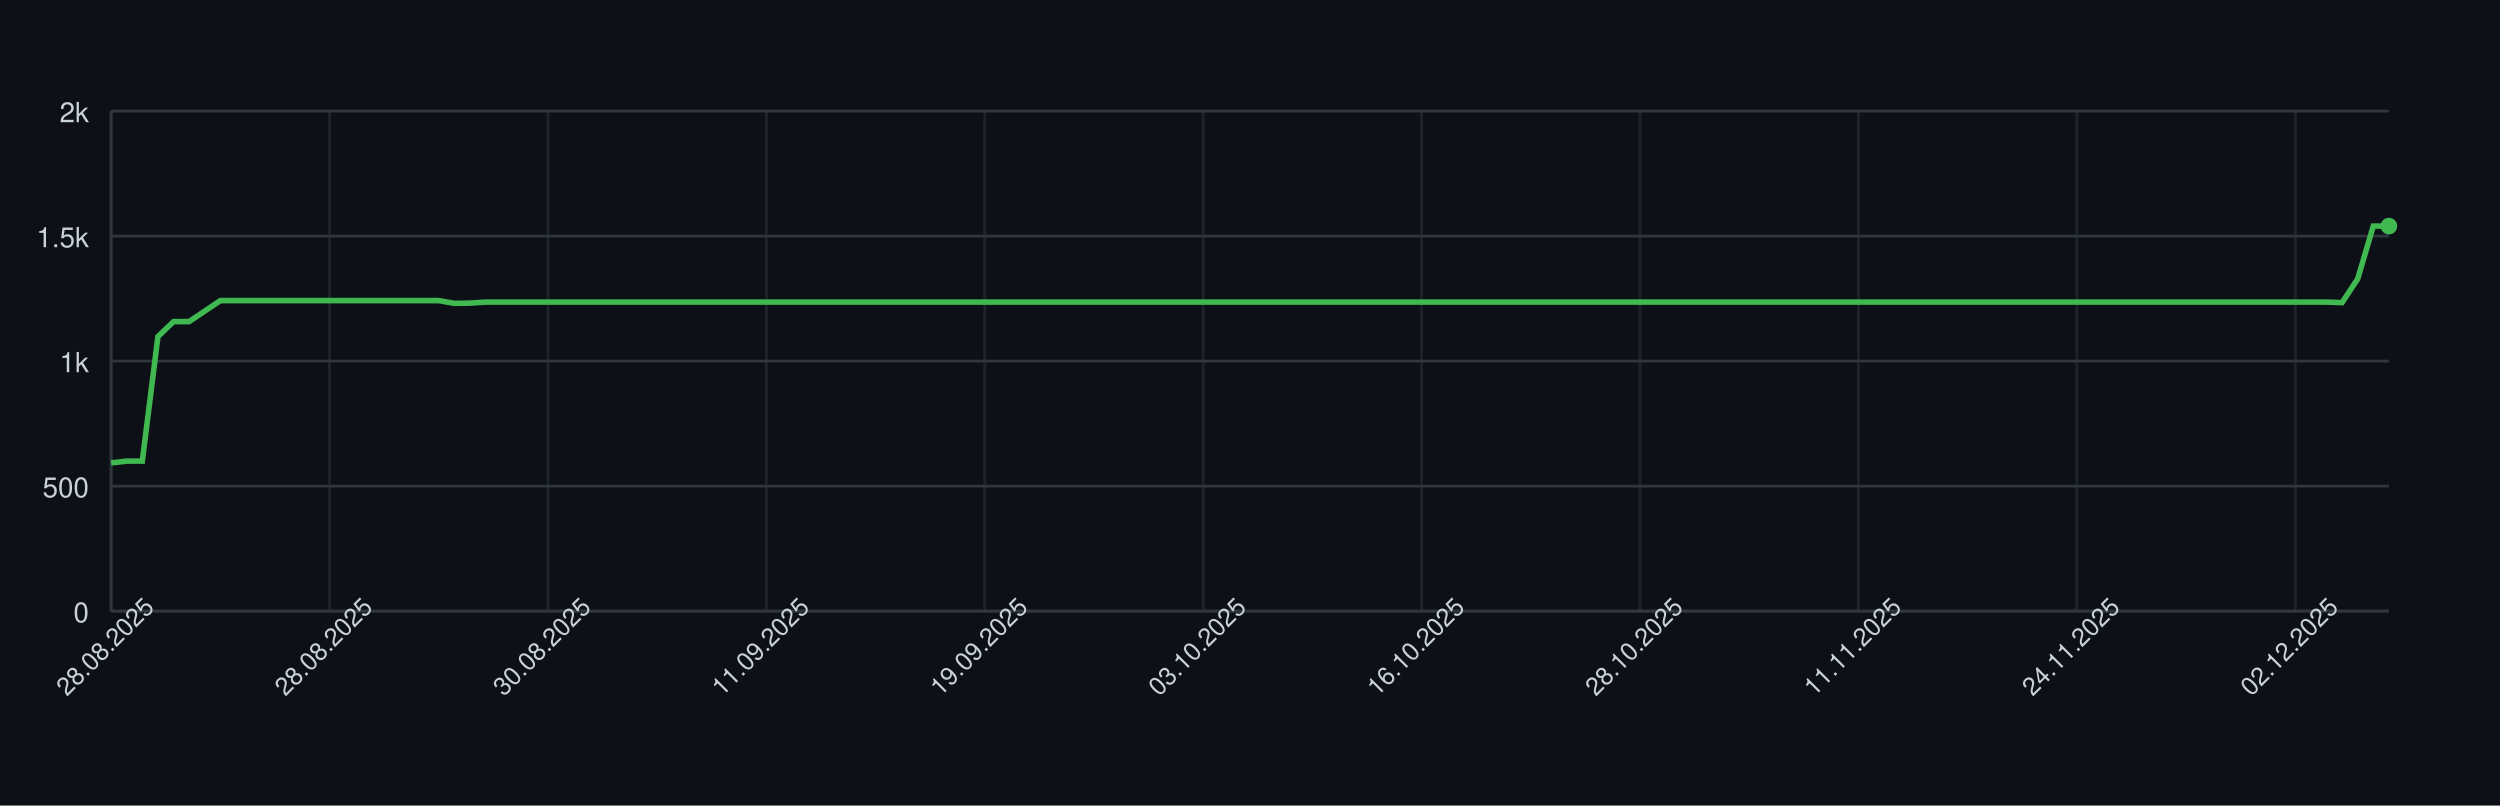
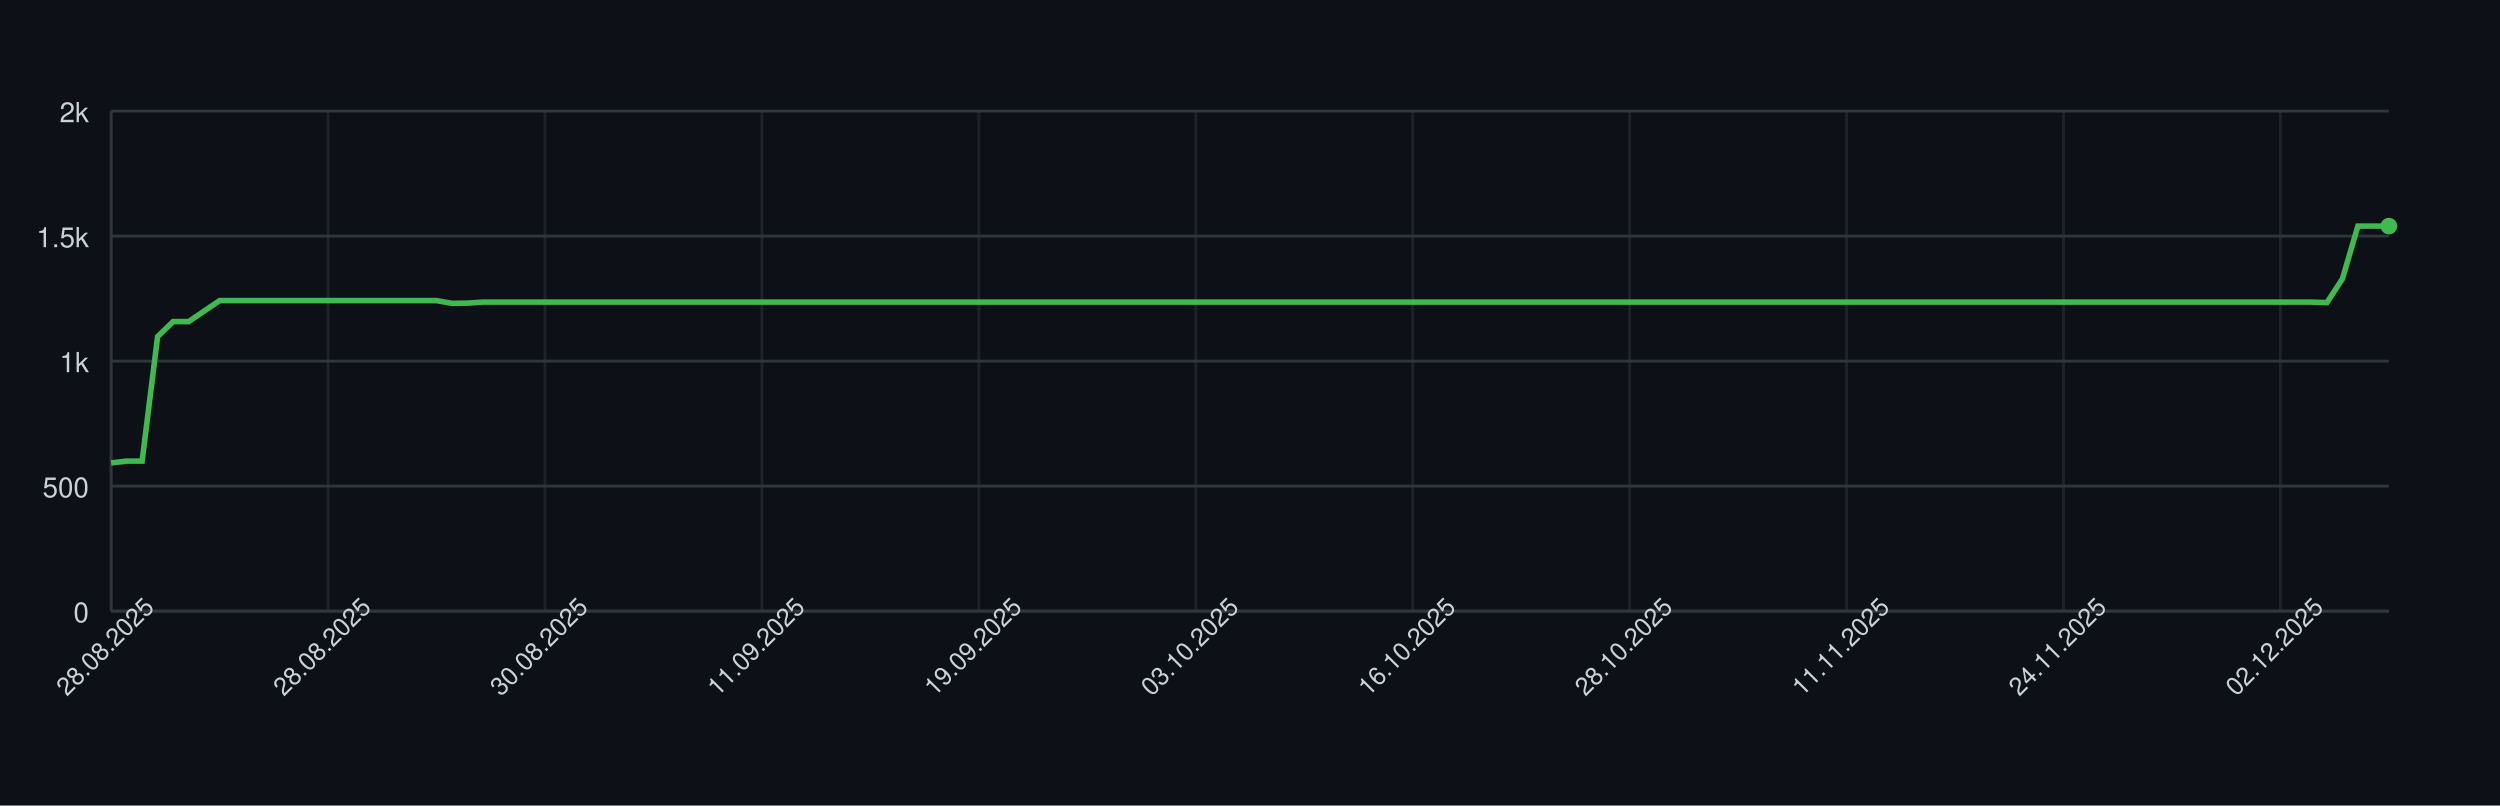
<svg xmlns="http://www.w3.org/2000/svg" width="900" height="290" style="font-family: -apple-system, BlinkMacSystemFont, 'Segoe UI', Helvetica, Arial, sans-serif;">
  <rect width="100%" height="100%" fill="#0d1117" />
  <g>
    <line x1="40" y1="220.00" x2="860" y2="220.00" stroke="#30363d" />
    <text x="32" y="224.00" font-size="10" fill="#c9d1d9" text-anchor="end">0</text>
    <line x1="40" y1="175.00" x2="860" y2="175.00" stroke="#30363d" />
    <text x="32" y="179.00" font-size="10" fill="#c9d1d9" text-anchor="end">500</text>
    <line x1="40" y1="130.00" x2="860" y2="130.00" stroke="#30363d" />
    <text x="32" y="134.00" font-size="10" fill="#c9d1d9" text-anchor="end">1k</text>
    <line x1="40" y1="85.00" x2="860" y2="85.00" stroke="#30363d" />
    <text x="32" y="89.00" font-size="10" fill="#c9d1d9" text-anchor="end">1.5k</text>
    <line x1="40" y1="40.00" x2="860" y2="40.00" stroke="#30363d" />
    <text x="32" y="44.00" font-size="10" fill="#c9d1d9" text-anchor="end">2k</text>
    <line x1="40.00" y1="40" x2="40.00" y2="220" stroke="#30363d" opacity="0.5" />
-     <line x1="118.63" y1="40" x2="118.63" y2="220" stroke="#30363d" opacity="0.5" />
-     <line x1="197.26" y1="40" x2="197.26" y2="220" stroke="#30363d" opacity="0.5" />
-     <line x1="275.89" y1="40" x2="275.89" y2="220" stroke="#30363d" opacity="0.5" />
-     <line x1="354.52" y1="40" x2="354.52" y2="220" stroke="#30363d" opacity="0.5" />
-     <line x1="433.15" y1="40" x2="433.15" y2="220" stroke="#30363d" opacity="0.5" />
-     <line x1="511.78" y1="40" x2="511.78" y2="220" stroke="#30363d" opacity="0.5" />
-     <line x1="590.41" y1="40" x2="590.41" y2="220" stroke="#30363d" opacity="0.5" />
-     <line x1="669.04" y1="40" x2="669.04" y2="220" stroke="#30363d" opacity="0.5" />
-     <line x1="747.67" y1="40" x2="747.67" y2="220" stroke="#30363d" opacity="0.5" />
-     <line x1="826.30" y1="40" x2="826.30" y2="220" stroke="#30363d" opacity="0.5" />
+     <line x1="118.10" y1="40" x2="118.10" y2="220" stroke="#30363d" opacity="0.5" />
+     <line x1="196.19" y1="40" x2="196.19" y2="220" stroke="#30363d" opacity="0.5" />
+     <line x1="274.29" y1="40" x2="274.29" y2="220" stroke="#30363d" opacity="0.5" />
+     <line x1="352.38" y1="40" x2="352.38" y2="220" stroke="#30363d" opacity="0.5" />
+     <line x1="430.48" y1="40" x2="430.48" y2="220" stroke="#30363d" opacity="0.5" />
+     <line x1="508.57" y1="40" x2="508.57" y2="220" stroke="#30363d" opacity="0.5" />
+     <line x1="586.67" y1="40" x2="586.67" y2="220" stroke="#30363d" opacity="0.5" />
+     <line x1="664.76" y1="40" x2="664.76" y2="220" stroke="#30363d" opacity="0.5" />
+     <line x1="742.86" y1="40" x2="742.86" y2="220" stroke="#30363d" opacity="0.5" />
+     <line x1="820.95" y1="40" x2="820.95" y2="220" stroke="#30363d" opacity="0.5" />
    <line x1="40" y1="220" x2="860" y2="220" stroke="#30363d" />
    <line x1="40" y1="40" x2="40" y2="220" stroke="#30363d" />
-     <path d="M 40.00 166.63 L 45.62 166.00 L 51.23 166.00 L 56.85 121.18 L 62.47 115.78 L 68.08 115.78 L 73.70 112.00 L 79.32 108.22 L 84.93 108.22 L 90.55 108.22 L 96.16 108.22 L 101.78 108.22 L 107.40 108.22 L 113.01 108.22 L 118.63 108.22 L 124.25 108.22 L 129.86 108.22 L 135.48 108.22 L 141.10 108.22 L 146.71 108.22 L 152.33 108.22 L 157.95 108.22 L 163.56 109.21 L 169.18 109.12 L 174.79 108.76 L 180.41 108.76 L 186.03 108.76 L 191.64 108.76 L 197.26 108.76 L 202.88 108.76 L 208.49 108.76 L 214.11 108.76 L 219.73 108.76 L 225.34 108.76 L 230.96 108.76 L 236.58 108.76 L 242.19 108.76 L 247.81 108.76 L 253.42 108.76 L 259.04 108.76 L 264.66 108.76 L 270.27 108.76 L 275.89 108.76 L 281.51 108.76 L 287.12 108.76 L 292.74 108.76 L 298.36 108.76 L 303.97 108.76 L 309.59 108.76 L 315.21 108.76 L 320.82 108.76 L 326.44 108.76 L 332.05 108.76 L 337.67 108.76 L 343.29 108.76 L 348.90 108.76 L 354.52 108.76 L 360.14 108.76 L 365.75 108.76 L 371.37 108.76 L 376.99 108.76 L 382.60 108.76 L 388.22 108.76 L 393.84 108.76 L 399.45 108.76 L 405.07 108.76 L 410.68 108.76 L 416.30 108.76 L 421.92 108.76 L 427.53 108.76 L 433.15 108.76 L 438.77 108.76 L 444.38 108.76 L 450.00 108.76 L 455.62 108.76 L 461.23 108.76 L 466.85 108.76 L 472.47 108.76 L 478.08 108.76 L 483.70 108.76 L 489.32 108.76 L 494.93 108.76 L 500.55 108.76 L 506.16 108.76 L 511.78 108.76 L 517.40 108.76 L 523.01 108.76 L 528.63 108.76 L 534.25 108.76 L 539.86 108.76 L 545.48 108.76 L 551.10 108.76 L 556.71 108.76 L 562.33 108.76 L 567.95 108.76 L 573.56 108.76 L 579.18 108.76 L 584.79 108.76 L 590.41 108.76 L 596.03 108.76 L 601.64 108.76 L 607.26 108.76 L 612.88 108.76 L 618.49 108.76 L 624.11 108.76 L 629.73 108.76 L 635.34 108.76 L 640.96 108.76 L 646.58 108.76 L 652.19 108.76 L 657.81 108.76 L 663.42 108.76 L 669.04 108.76 L 674.66 108.76 L 680.27 108.76 L 685.89 108.76 L 691.51 108.76 L 697.12 108.76 L 702.74 108.76 L 708.36 108.76 L 713.97 108.76 L 719.59 108.76 L 725.21 108.76 L 730.82 108.76 L 736.44 108.76 L 742.05 108.76 L 747.67 108.76 L 753.29 108.76 L 758.90 108.76 L 764.52 108.76 L 770.14 108.76 L 775.75 108.76 L 781.37 108.76 L 786.99 108.76 L 792.60 108.76 L 798.22 108.76 L 803.84 108.76 L 809.45 108.76 L 815.07 108.76 L 820.68 108.76 L 826.30 108.76 L 831.92 108.76 L 837.53 108.76 L 843.15 108.94 L 848.77 100.39 L 854.38 81.40 L 860.00 81.40" fill="none" stroke="#3fb950" stroke-width="2" />
+     <path d="M 40.00 166.63 L 45.58 166.00 L 51.16 166.00 L 56.73 121.18 L 62.31 115.78 L 67.89 115.78 L 73.47 112.00 L 79.05 108.22 L 84.63 108.22 L 90.20 108.22 L 95.78 108.22 L 101.36 108.22 L 106.94 108.22 L 112.52 108.22 L 118.10 108.22 L 123.67 108.22 L 129.25 108.22 L 134.83 108.22 L 140.41 108.22 L 145.99 108.22 L 151.56 108.22 L 157.14 108.22 L 162.72 109.21 L 168.30 109.12 L 173.88 108.76 L 179.46 108.76 L 185.03 108.76 L 190.61 108.76 L 196.19 108.76 L 201.77 108.76 L 207.35 108.76 L 212.93 108.76 L 218.50 108.76 L 224.08 108.76 L 229.66 108.76 L 235.24 108.76 L 240.82 108.76 L 246.39 108.76 L 251.97 108.76 L 257.55 108.76 L 263.13 108.76 L 268.71 108.76 L 274.29 108.76 L 279.86 108.76 L 285.44 108.76 L 291.02 108.76 L 296.60 108.76 L 302.18 108.76 L 307.76 108.76 L 313.33 108.76 L 318.91 108.76 L 324.49 108.76 L 330.07 108.76 L 335.65 108.76 L 341.22 108.76 L 346.80 108.76 L 352.38 108.76 L 357.96 108.76 L 363.54 108.76 L 369.12 108.76 L 374.69 108.76 L 380.27 108.76 L 385.85 108.76 L 391.43 108.76 L 397.01 108.76 L 402.59 108.76 L 408.16 108.76 L 413.74 108.76 L 419.32 108.76 L 424.90 108.76 L 430.48 108.76 L 436.05 108.76 L 441.63 108.76 L 447.21 108.76 L 452.79 108.76 L 458.37 108.76 L 463.95 108.76 L 469.52 108.76 L 475.10 108.76 L 480.68 108.76 L 486.26 108.76 L 491.84 108.76 L 497.41 108.76 L 502.99 108.76 L 508.57 108.76 L 514.15 108.76 L 519.73 108.76 L 525.31 108.76 L 530.88 108.76 L 536.46 108.76 L 542.04 108.76 L 547.62 108.76 L 553.20 108.76 L 558.78 108.76 L 564.35 108.76 L 569.93 108.76 L 575.51 108.76 L 581.09 108.76 L 586.67 108.76 L 592.24 108.76 L 597.82 108.76 L 603.40 108.76 L 608.98 108.76 L 614.56 108.76 L 620.14 108.76 L 625.71 108.76 L 631.29 108.76 L 636.87 108.76 L 642.45 108.76 L 648.03 108.76 L 653.61 108.76 L 659.18 108.76 L 664.76 108.76 L 670.34 108.76 L 675.92 108.76 L 681.50 108.76 L 687.07 108.76 L 692.65 108.76 L 698.23 108.76 L 703.81 108.76 L 709.39 108.76 L 714.97 108.76 L 720.54 108.76 L 726.12 108.76 L 731.70 108.76 L 737.28 108.76 L 742.86 108.76 L 748.44 108.76 L 754.01 108.76 L 759.59 108.76 L 765.17 108.76 L 770.75 108.76 L 776.33 108.76 L 781.90 108.76 L 787.48 108.76 L 793.06 108.76 L 798.64 108.76 L 804.22 108.76 L 809.80 108.76 L 815.37 108.76 L 820.95 108.76 L 826.53 108.76 L 832.11 108.76 L 837.69 108.94 L 843.27 100.39 L 848.84 81.40 L 854.42 81.40 L 860.00 81.40" fill="none" stroke="#3fb950" stroke-width="2" />
    <circle cx="860.00" cy="81.40" r="3" fill="#3fb950" />
    <text x="40.00" y="235.00" font-size="9" fill="#c9d1d9" text-anchor="middle" transform="rotate(-45 40.00 235.00)">28.08.2025</text>
-     <text x="118.63" y="235.00" font-size="9" fill="#c9d1d9" text-anchor="middle" transform="rotate(-45 118.63 235.00)">28.08.2025</text>
-     <text x="197.26" y="235.00" font-size="9" fill="#c9d1d9" text-anchor="middle" transform="rotate(-45 197.26 235.00)">30.08.2025</text>
-     <text x="275.89" y="235.00" font-size="9" fill="#c9d1d9" text-anchor="middle" transform="rotate(-45 275.89 235.00)">11.09.2025</text>
-     <text x="354.52" y="235.00" font-size="9" fill="#c9d1d9" text-anchor="middle" transform="rotate(-45 354.52 235.00)">19.09.2025</text>
-     <text x="433.15" y="235.00" font-size="9" fill="#c9d1d9" text-anchor="middle" transform="rotate(-45 433.15 235.00)">03.10.2025</text>
-     <text x="511.78" y="235.00" font-size="9" fill="#c9d1d9" text-anchor="middle" transform="rotate(-45 511.78 235.00)">16.10.2025</text>
-     <text x="590.41" y="235.00" font-size="9" fill="#c9d1d9" text-anchor="middle" transform="rotate(-45 590.41 235.00)">28.10.2025</text>
-     <text x="669.04" y="235.00" font-size="9" fill="#c9d1d9" text-anchor="middle" transform="rotate(-45 669.04 235.00)">11.11.2025</text>
-     <text x="747.67" y="235.00" font-size="9" fill="#c9d1d9" text-anchor="middle" transform="rotate(-45 747.67 235.00)">24.11.2025</text>
-     <text x="826.30" y="235.00" font-size="9" fill="#c9d1d9" text-anchor="middle" transform="rotate(-45 826.30 235.00)">02.12.2025</text>
+     <text x="118.10" y="235.00" font-size="9" fill="#c9d1d9" text-anchor="middle" transform="rotate(-45 118.10 235.00)">28.08.2025</text>
+     <text x="196.19" y="235.00" font-size="9" fill="#c9d1d9" text-anchor="middle" transform="rotate(-45 196.19 235.00)">30.08.2025</text>
+     <text x="274.29" y="235.00" font-size="9" fill="#c9d1d9" text-anchor="middle" transform="rotate(-45 274.29 235.00)">11.09.2025</text>
+     <text x="352.38" y="235.00" font-size="9" fill="#c9d1d9" text-anchor="middle" transform="rotate(-45 352.38 235.00)">19.09.2025</text>
+     <text x="430.48" y="235.00" font-size="9" fill="#c9d1d9" text-anchor="middle" transform="rotate(-45 430.48 235.00)">03.10.2025</text>
+     <text x="508.57" y="235.00" font-size="9" fill="#c9d1d9" text-anchor="middle" transform="rotate(-45 508.57 235.00)">16.10.2025</text>
+     <text x="586.67" y="235.00" font-size="9" fill="#c9d1d9" text-anchor="middle" transform="rotate(-45 586.67 235.00)">28.10.2025</text>
+     <text x="664.76" y="235.00" font-size="9" fill="#c9d1d9" text-anchor="middle" transform="rotate(-45 664.76 235.00)">11.11.2025</text>
+     <text x="742.86" y="235.00" font-size="9" fill="#c9d1d9" text-anchor="middle" transform="rotate(-45 742.86 235.00)">24.11.2025</text>
+     <text x="820.95" y="235.00" font-size="9" fill="#c9d1d9" text-anchor="middle" transform="rotate(-45 820.95 235.00)">02.12.2025</text>
  </g>
</svg>
